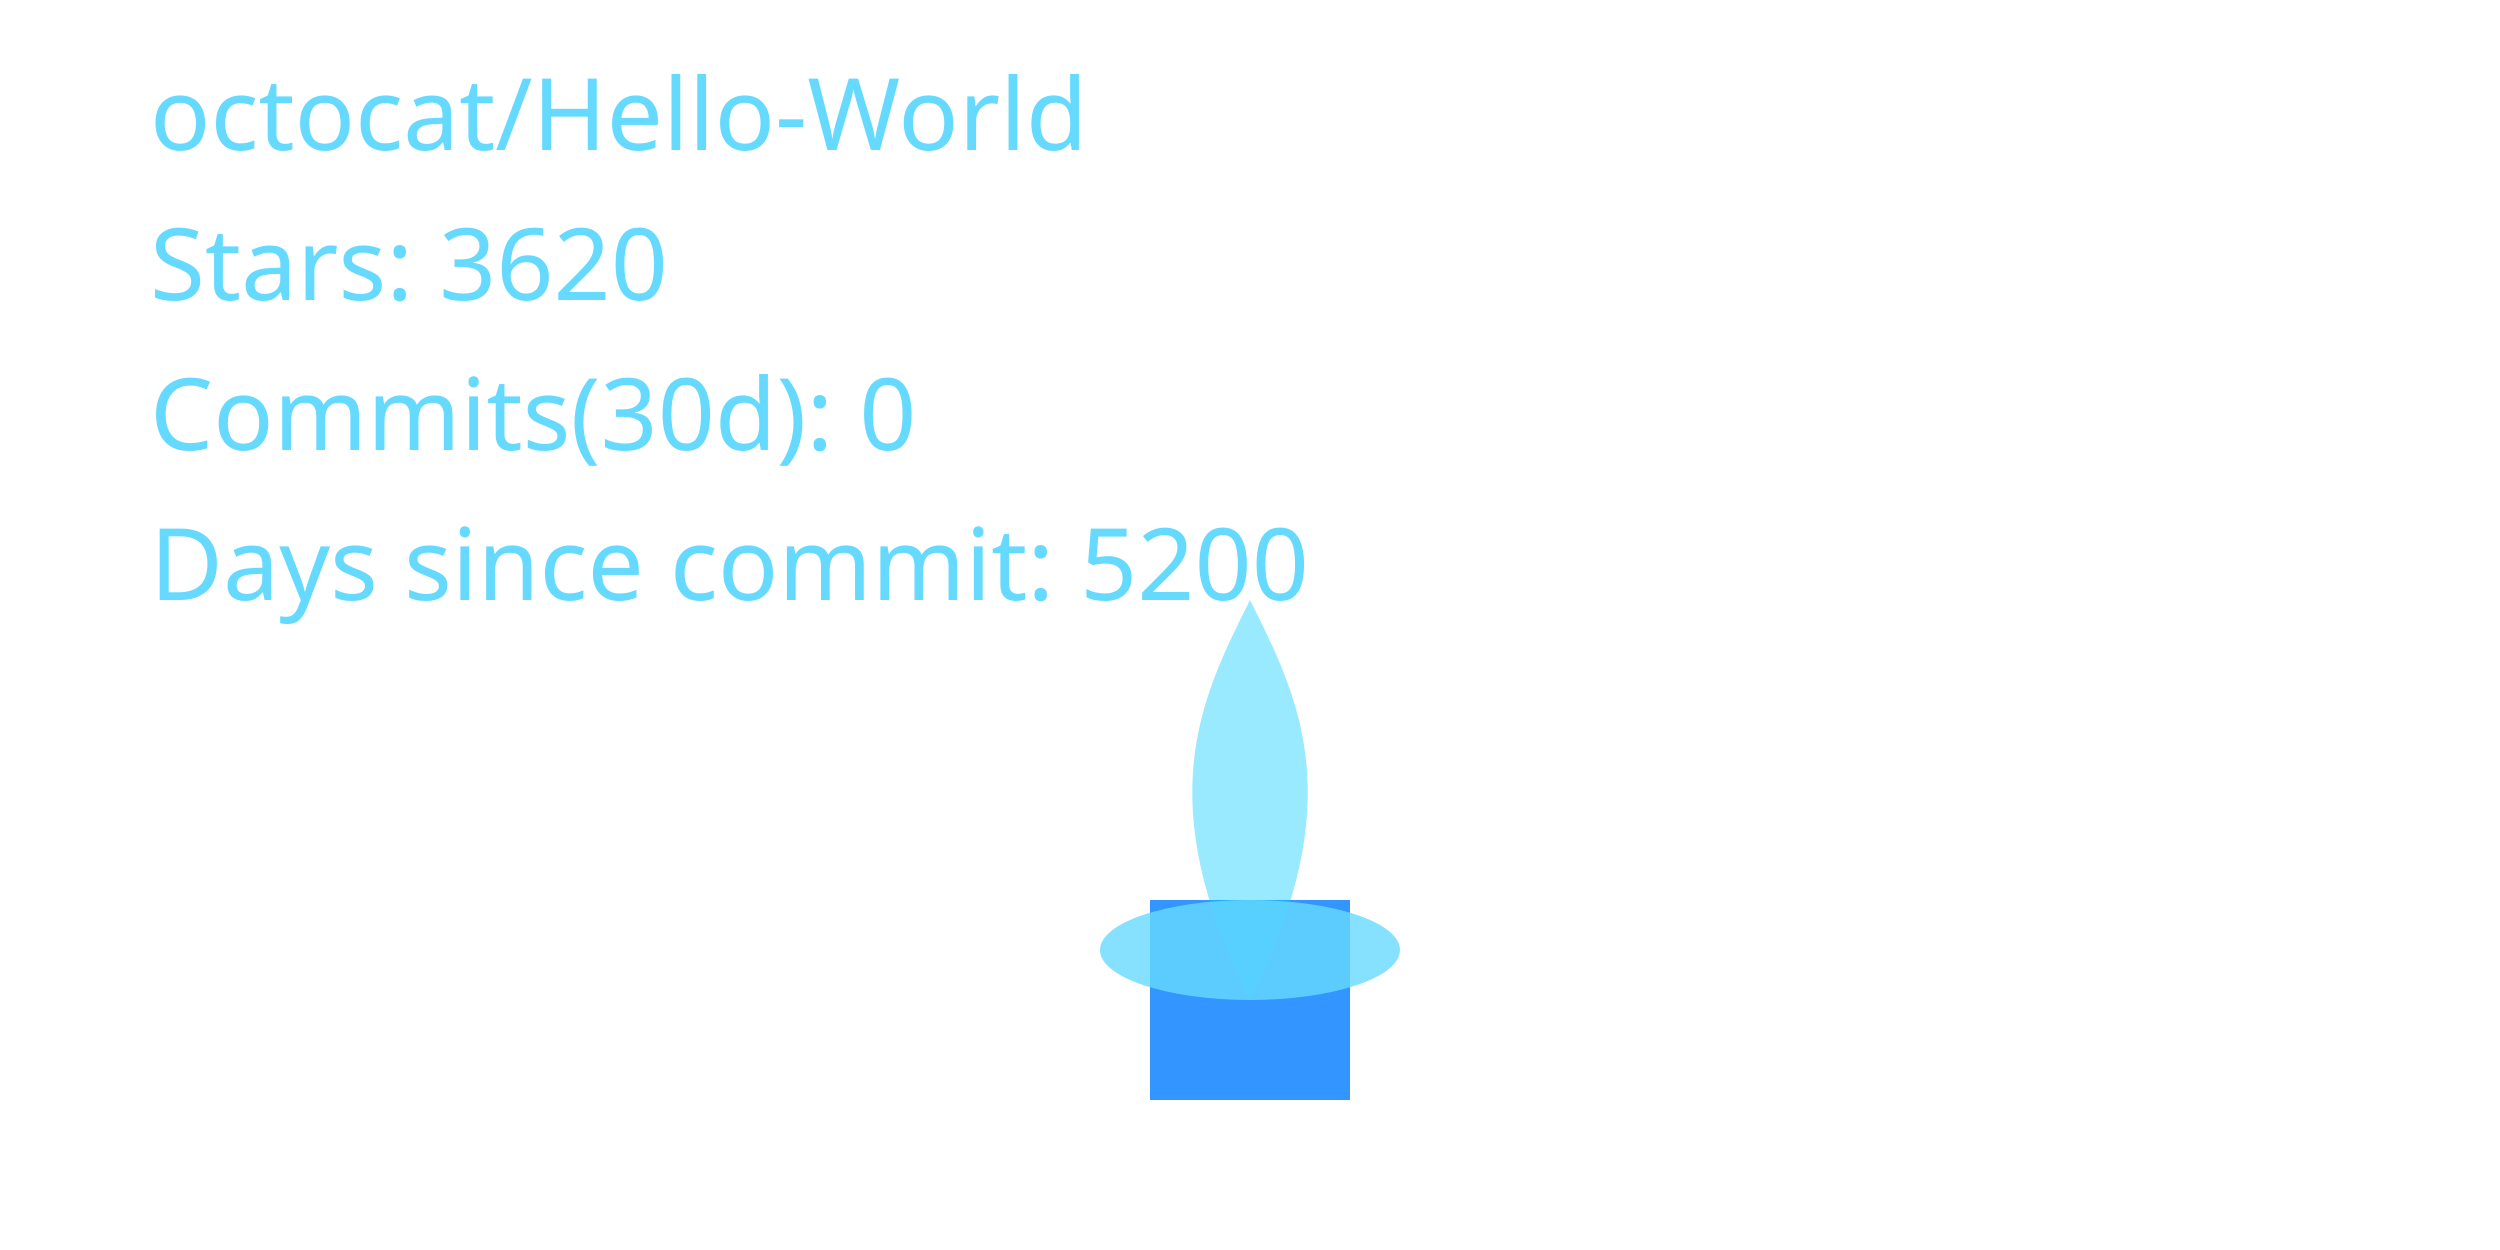
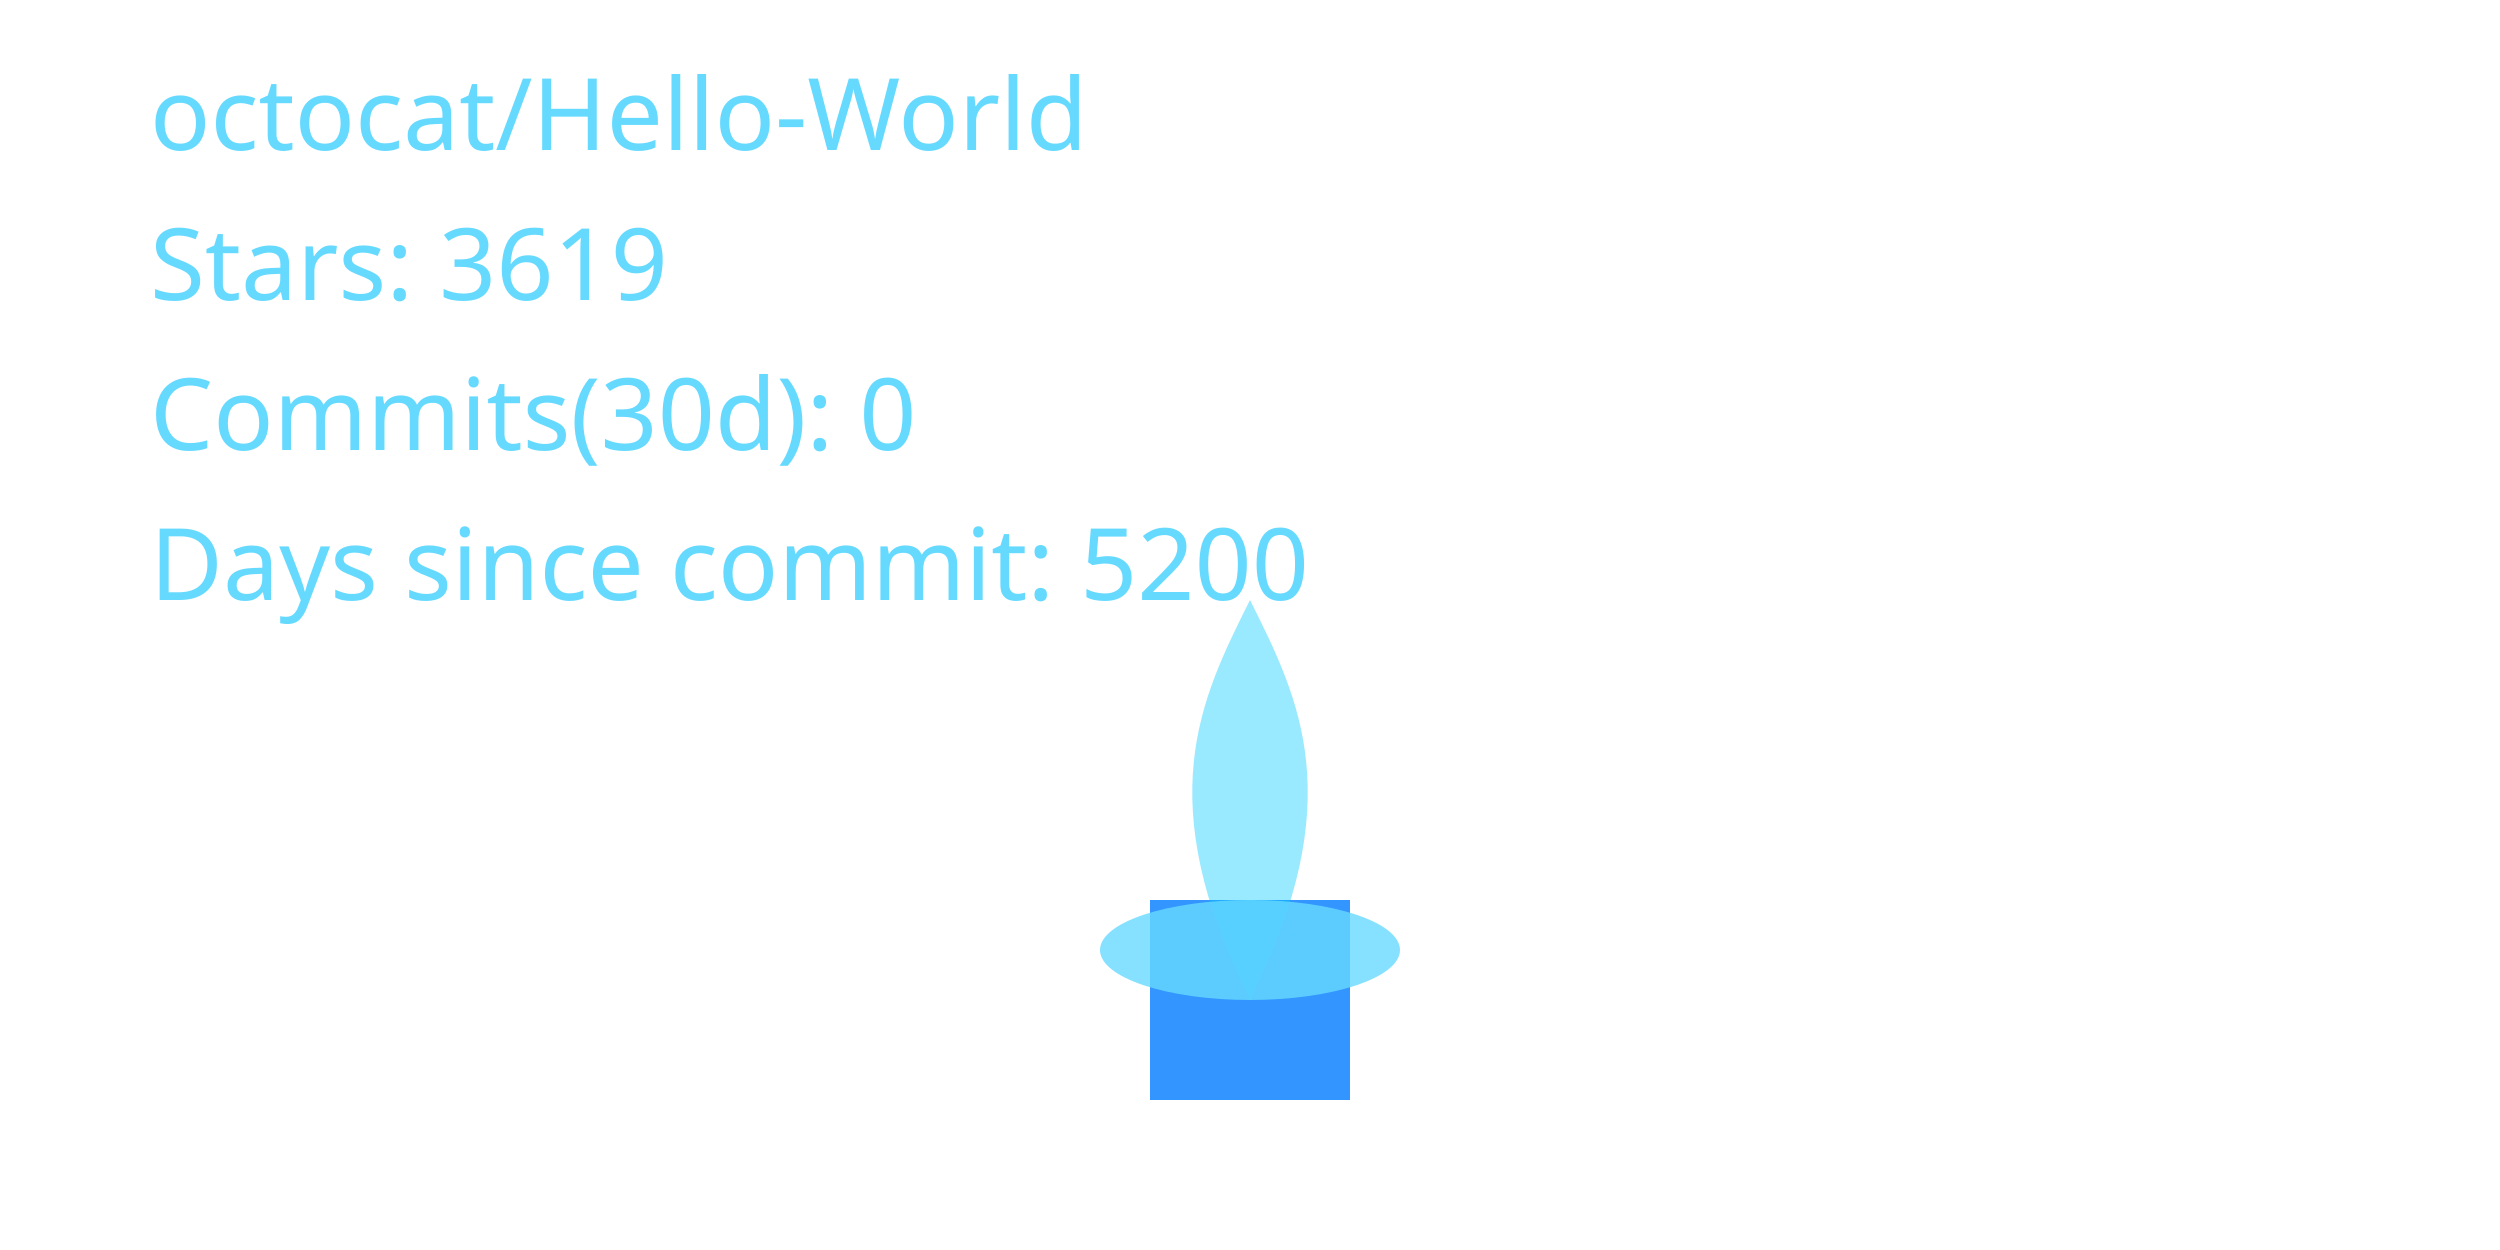
<svg xmlns="http://www.w3.org/2000/svg" width="400" height="200" viewBox="0 0 400 200" role="img" aria-label="Cyber Candle: octocat/Hello-World">
  <defs>
    <filter id="glassBlur" x="-20%" y="-20%" width="140%" height="140%">
      <feGaussianBlur stdDeviation="8" />
    </filter>
    <radialGradient id="flameGradient" cx="50%" cy="35%" r="65%">
      <stop offset="0%" stop-color="#00C7FF" stop-opacity="1.000" />
      <stop offset="70%" stop-color="#007AFF" stop-opacity="1.000" />
      <stop offset="100%" stop-color="#66D9FF" stop-opacity="1.000" />
    </radialGradient>
    <style>
      .holder { fill: rgba(255,255,255,0.08); stroke: rgba(255,255,255,0.2); stroke-width: 8; }
      .wick { fill: #007AFF; opacity: 0.8; }
      .flame-core { fill: url(#flameGradient); opacity: 0; transform-origin: 200px 160px; animation: flicker 3s ease-in-out infinite; animation-play-state: paused; animation-delay: -0.1s; }
      .flame-mid { fill: #00C7FF; opacity: 0.4; transform-origin: 200px 160px; animation: flicker calc(3s * 1.4) ease-in-out infinite; animation-play-state: paused; animation-delay: -0.8s; }
      .flame-ember { fill: #66D9FF; opacity: 0.8; }
      text { fill: #66D9FF; font-size: 16px; font-family: 'Segoe UI', sans-serif; }
      @keyframes flicker {
        0% { transform: scaleY(0.95) scaleX(0.98); opacity: 0.7; }
        33% { transform: scaleY(1.05) scaleX(0.97); opacity: 1.0; }
        66% { transform: scaleY(0.98) scaleX(1.02); opacity: 0.76; }
        100% { transform: scaleY(1.02) scaleX(0.99); opacity: 0.9; }
      }
    </style>
  </defs>
  <rect x="80" y="32" width="240" height="160" rx="16" class="holder" filter="url(#glassBlur)" />
  <rect x="184" y="144" width="32" height="32" class="wick" />
  <path d="M200 160 C176 200 184 152 200 120 C216 152 224 200 200 160 Z" class="flame-core" data-mode="ember" />
  <path d="M200 160 C184 128 192 112 200 96 C208 112 216 128 200 160 Z" class="flame-mid" />
  <ellipse cx="200" cy="152" rx="24" ry="8" class="flame-ember" />
  <text x="24" y="24">octocat/Hello-World</text>
-   <text x="24" y="48">Stars: 3620</text>
+   <text x="24" y="48">Stars: 3619</text>
  <text x="24" y="72">Commits(30d): 0</text>
  <text x="24" y="96">Days since commit: 5200</text>
</svg>
